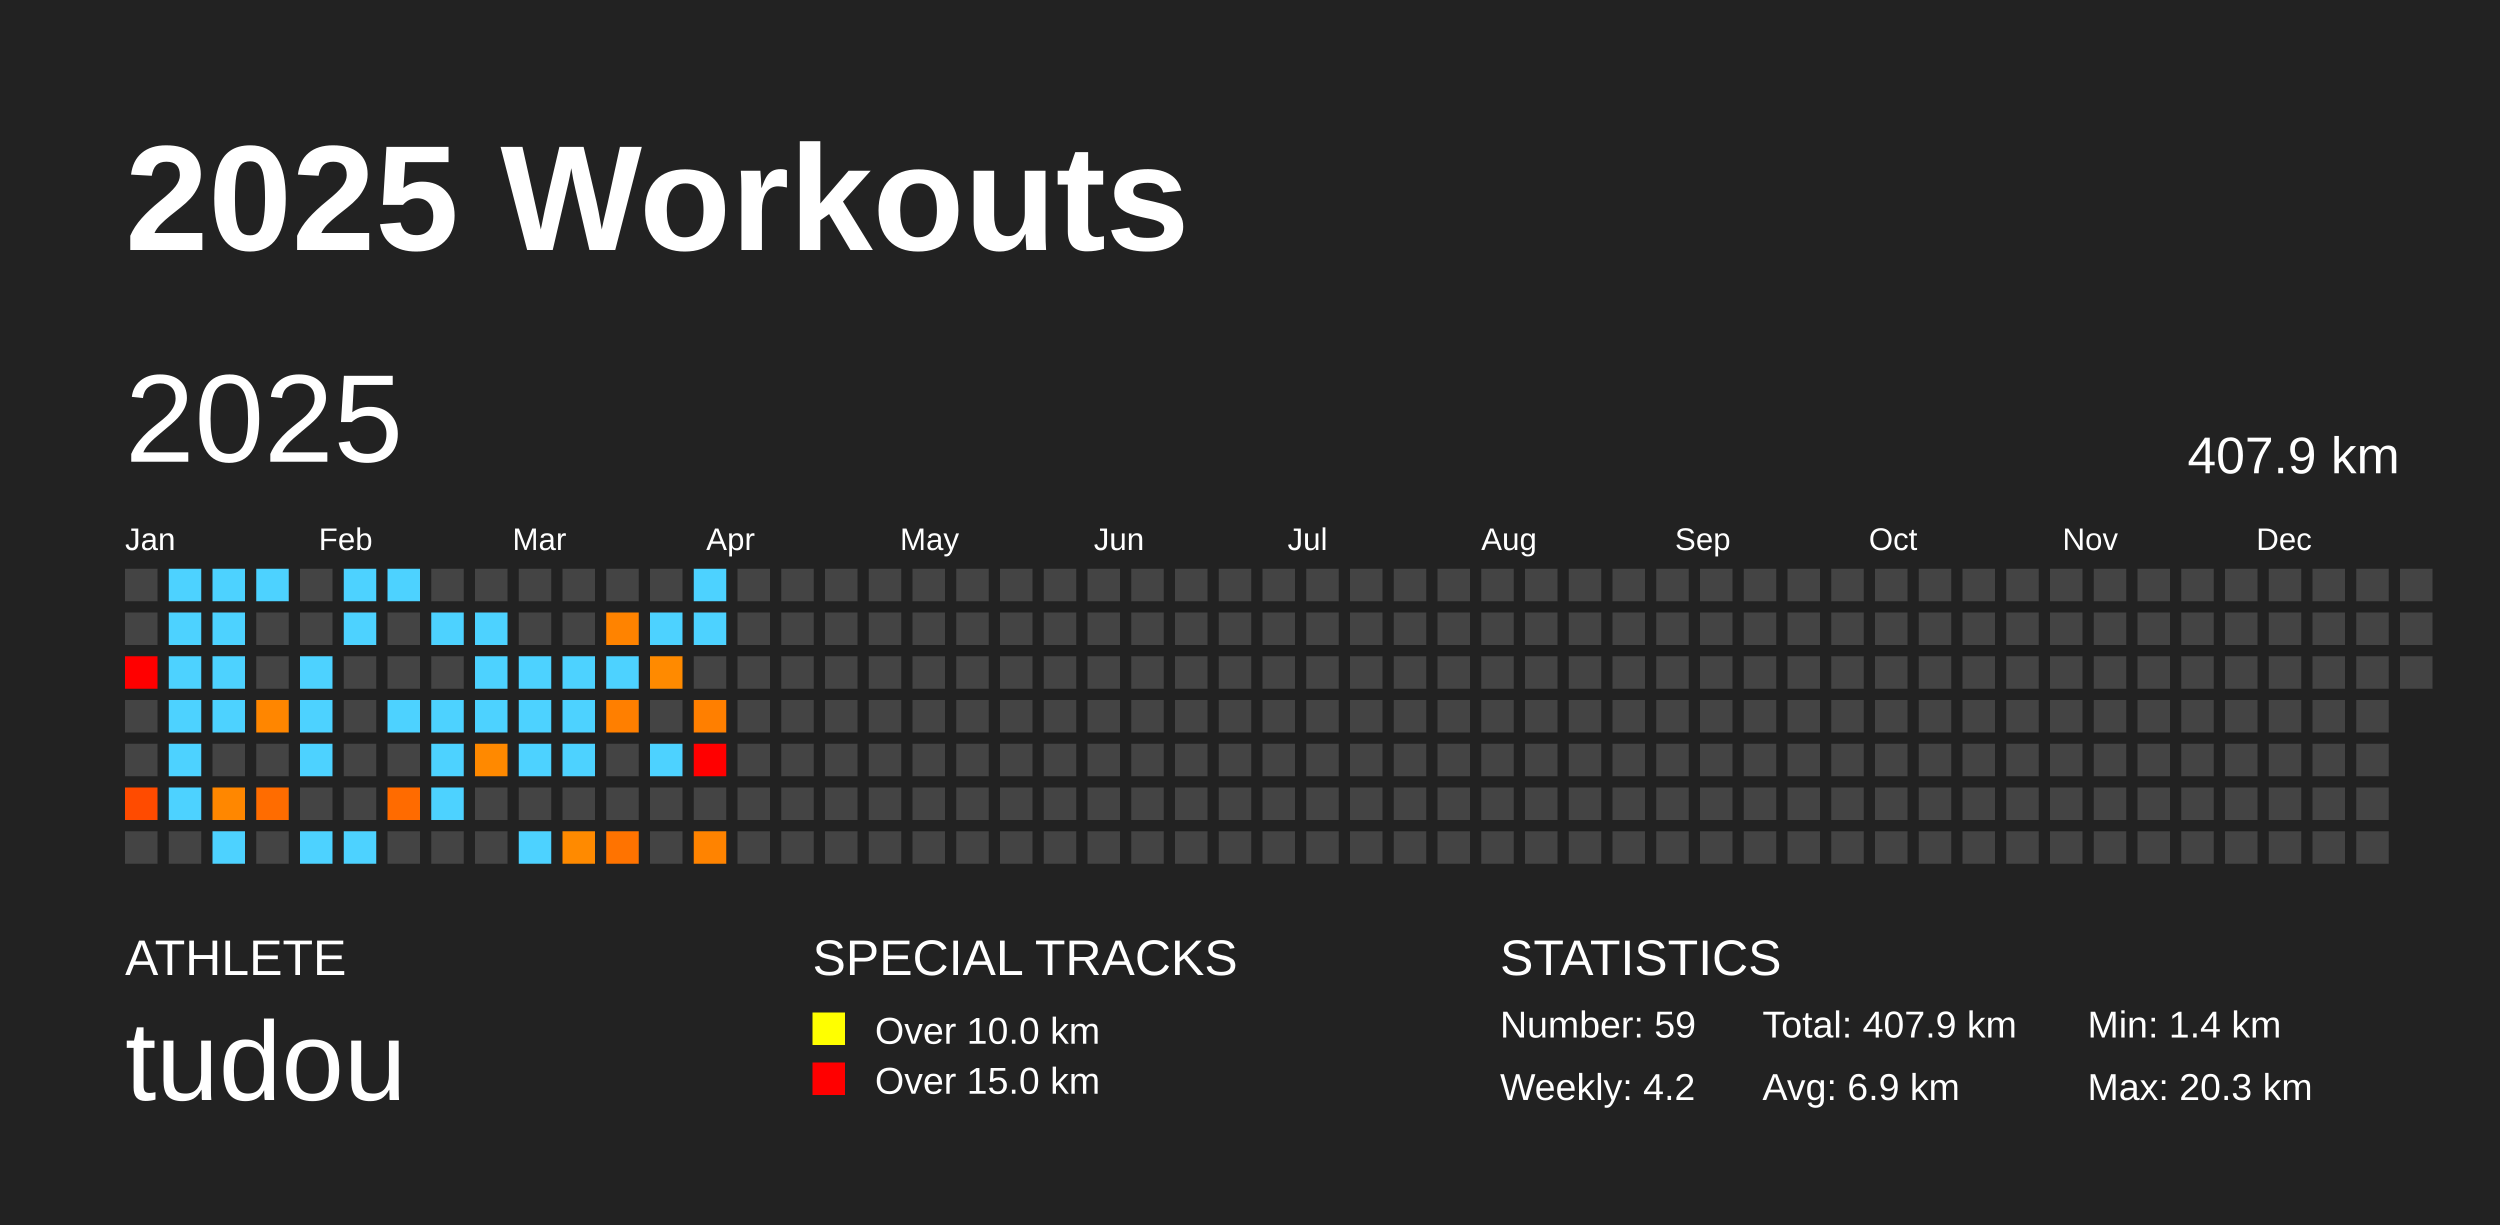
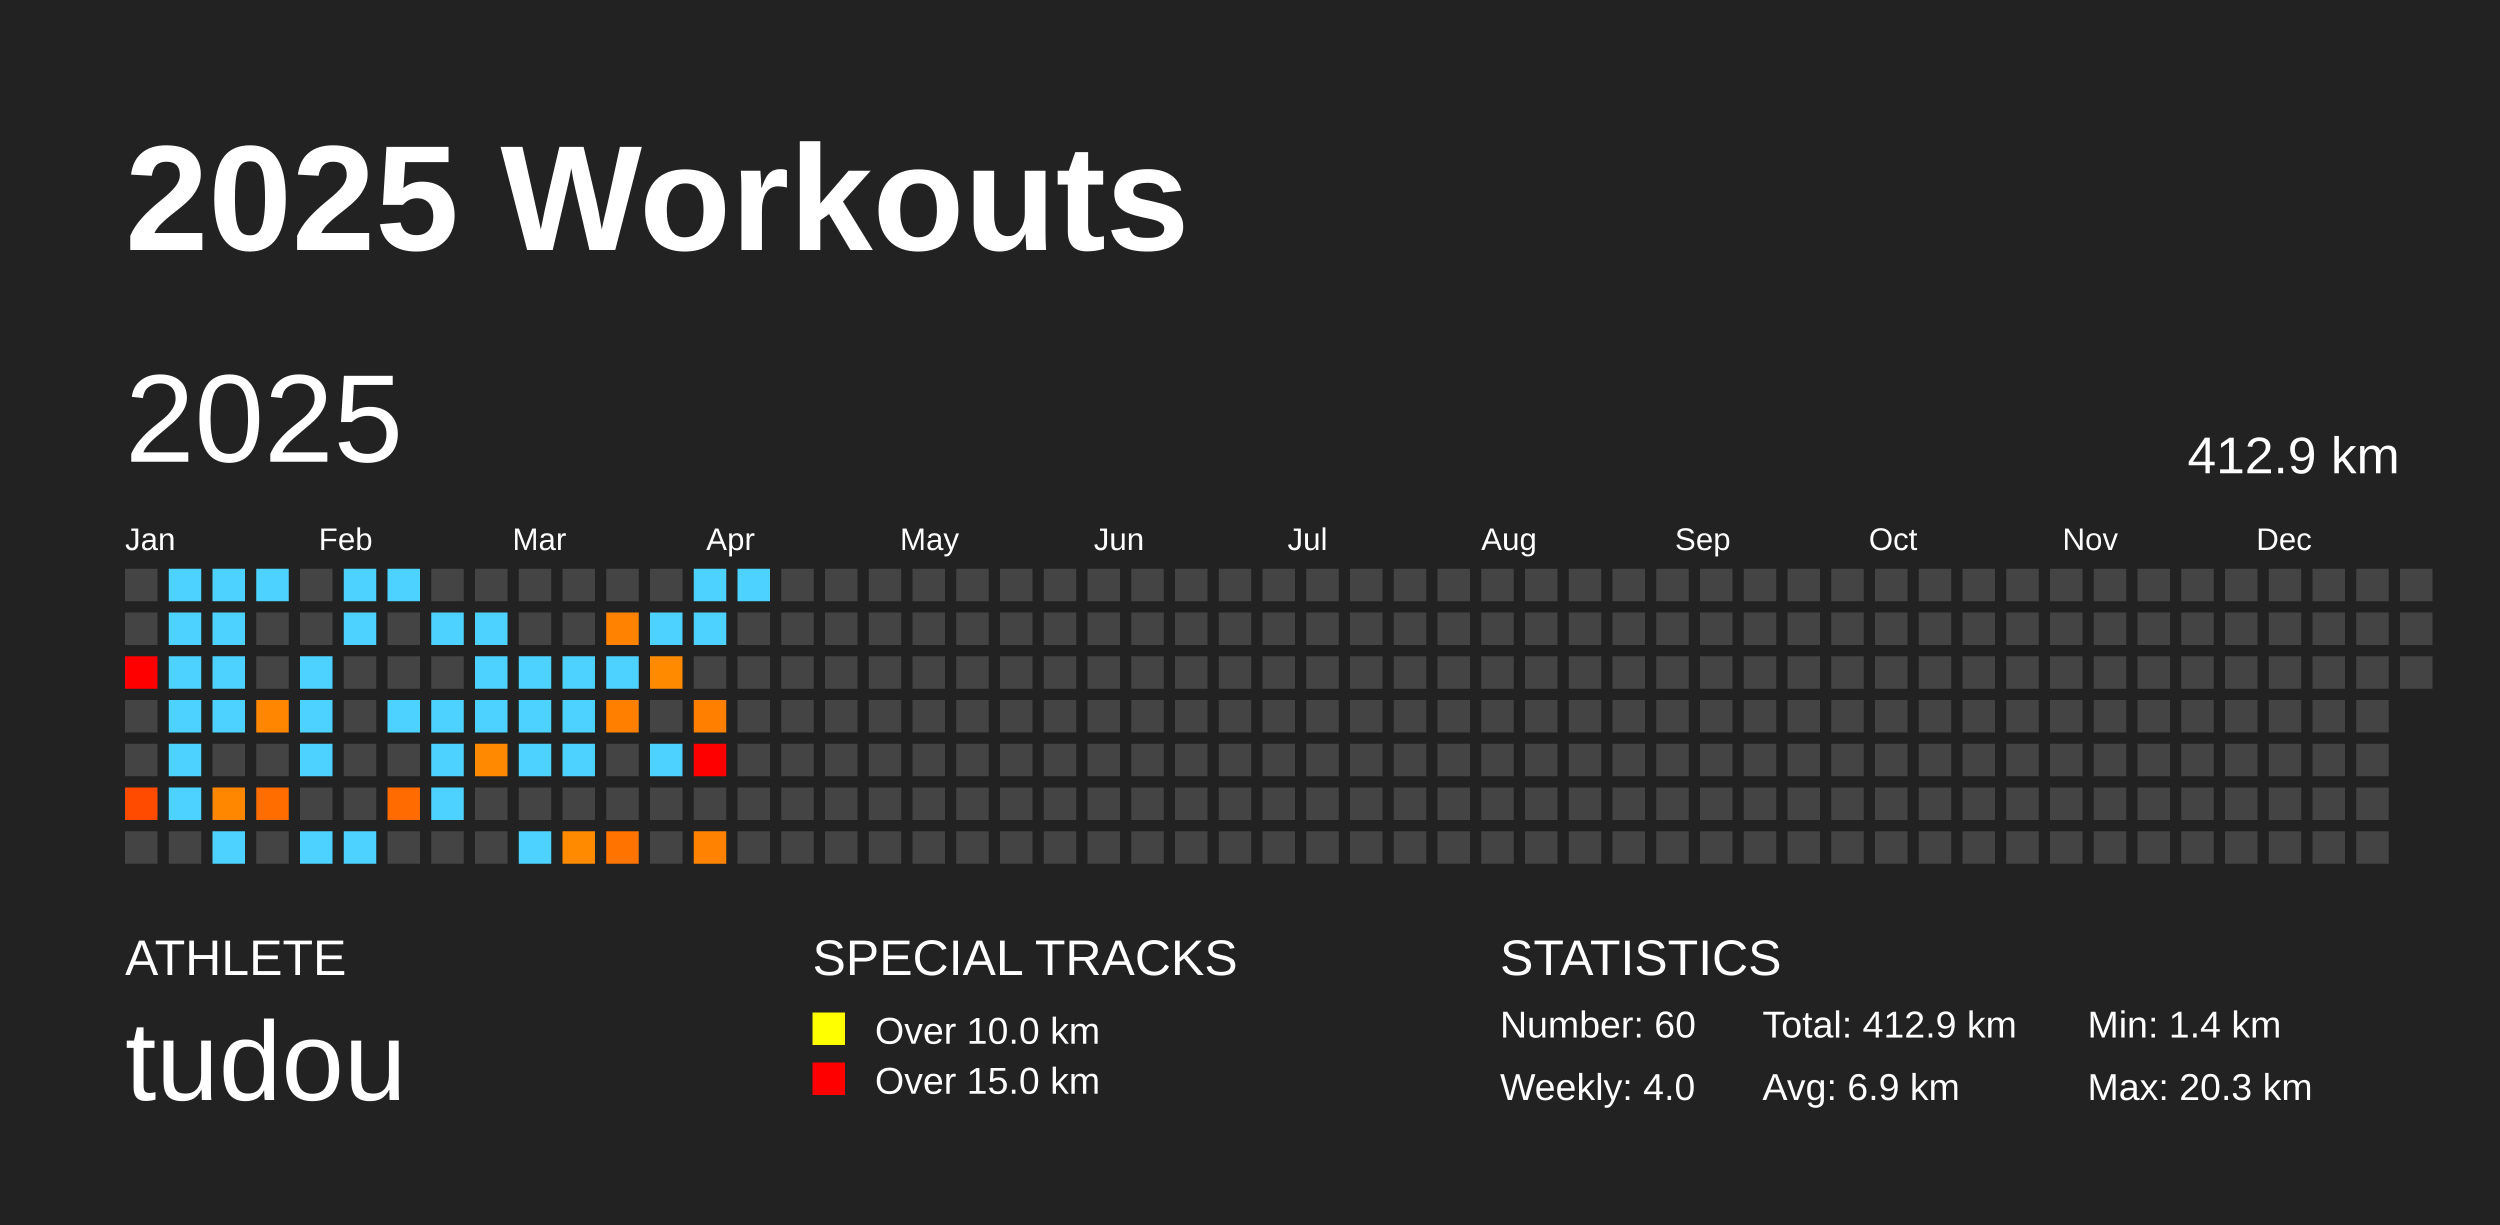
<svg xmlns="http://www.w3.org/2000/svg" baseProfile="full" height="98mm" version="1.1" viewBox="0,0,200,98" width="200mm">
  <defs />
  <rect fill="#222222" height="98" width="200" x="0" y="0" />
  <text fill="#FFFFFF" style="font-size:12px; font-family:Arial; font-weight:bold;" x="10" y="20">2025 Workouts</text>
  <text fill="#FFFFFF" style="font-size:4px; font-family:Arial" x="10" y="78">ATHLETE</text>
  <text fill="#FFFFFF" style="font-size:9px; font-family:Arial" x="10" y="88">tudou</text>
  <text fill="#FFFFFF" style="font-size:4px; font-family:Arial" x="65" y="78">SPECIAL TRACKS</text>
  <rect fill="yellow" height="2.6" width="2.6" x="65" y="81" />
  <text fill="#FFFFFF" style="font-size:3px; font-family:Arial" x="70" y="83.5">Over 10.0 km</text>
  <rect fill="red" height="2.6" width="2.6" x="65" y="85" />
  <text fill="#FFFFFF" style="font-size:3px; font-family:Arial" x="70" y="87.5">Over 15.0 km</text>
  <text fill="#FFFFFF" style="font-size:4px; font-family:Arial" x="120" y="78">STATISTICS</text>
-   <text fill="#FFFFFF" style="font-size:3px; font-family:Arial" x="120" y="83">Number: 59</text>
-   <text fill="#FFFFFF" style="font-size:3px; font-family:Arial" x="120" y="88">Weekly: 4.2</text>
-   <text fill="#FFFFFF" style="font-size:3px; font-family:Arial" x="141" y="83">Total: 407.9 km</text>
+   <text fill="#FFFFFF" style="font-size:3px; font-family:Arial" x="120" y="83">Number: 60</text>
+   <text fill="#FFFFFF" style="font-size:3px; font-family:Arial" x="120" y="88">Weekly: 4.0</text>
+   <text fill="#FFFFFF" style="font-size:3px; font-family:Arial" x="141" y="83">Total: 412.9 km</text>
  <text fill="#FFFFFF" style="font-size:3px; font-family:Arial" x="141" y="88">Avg: 6.9 km</text>
  <text fill="#FFFFFF" style="font-size:3px; font-family:Arial" x="167" y="83">Min: 1.4 km</text>
  <text fill="#FFFFFF" style="font-size:3px; font-family:Arial" x="167" y="88">Max: 20.3 km</text>
  <text dominant-baseline="hanging" fill="#FFFFFF" style="font-size:10.0px; font-family:Arial;" x="10" y="30">2025</text>
-   <text dominant-baseline="hanging" fill="#FFFFFF" style="font-size:4.125px; font-family:Arial;" x="175" y="35">407.9 km</text>
+   <text dominant-baseline="hanging" fill="#FFFFFF" style="font-size:4.125px; font-family:Arial;" x="175" y="35">412.9 km</text>
  <text fill="#FFFFFF" style="font-size:2.5px; font-family:Arial" x="10.0" y="44">Jan</text>
  <text fill="#FFFFFF" style="font-size:2.5px; font-family:Arial" x="25.5" y="44">Feb</text>
  <text fill="#FFFFFF" style="font-size:2.5px; font-family:Arial" x="41.0" y="44">Mar</text>
  <text fill="#FFFFFF" style="font-size:2.5px; font-family:Arial" x="56.5" y="44">Apr</text>
  <text fill="#FFFFFF" style="font-size:2.5px; font-family:Arial" x="72.0" y="44">May</text>
  <text fill="#FFFFFF" style="font-size:2.5px; font-family:Arial" x="87.5" y="44">Jun</text>
  <text fill="#FFFFFF" style="font-size:2.5px; font-family:Arial" x="103.0" y="44">Jul</text>
  <text fill="#FFFFFF" style="font-size:2.5px; font-family:Arial" x="118.5" y="44">Aug</text>
  <text fill="#FFFFFF" style="font-size:2.5px; font-family:Arial" x="134.0" y="44">Sep</text>
  <text fill="#FFFFFF" style="font-size:2.5px; font-family:Arial" x="149.5" y="44">Oct</text>
  <text fill="#FFFFFF" style="font-size:2.5px; font-family:Arial" x="165.0" y="44">Nov</text>
  <text fill="#FFFFFF" style="font-size:2.5px; font-family:Arial" x="180.5" y="44">Dec</text>
  <rect fill="#444444" height="2.6" width="2.6" x="10.0" y="45.5" />
  <rect fill="#444444" height="2.6" width="2.6" x="10.0" y="49.0" />
  <rect fill="red" height="2.6" width="2.6" x="10.0" y="52.5" />
  <rect fill="#444444" height="2.6" width="2.6" x="10.0" y="56.0" />
  <rect fill="#444444" height="2.6" width="2.6" x="10.0" y="59.5" />
  <rect fill="#ff4b00" height="2.6" width="2.6" x="10.0" y="63.0" />
  <rect fill="#444444" height="2.6" width="2.6" x="10.0" y="66.5" />
  <rect fill="#4dd2ff" height="2.6" width="2.6" x="13.5" y="45.5" />
  <rect fill="#4dd2ff" height="2.6" width="2.6" x="13.5" y="49.0" />
  <rect fill="#4dd2ff" height="2.6" width="2.6" x="13.5" y="52.5" />
  <rect fill="#4dd2ff" height="2.6" width="2.6" x="13.5" y="56.0" />
  <rect fill="#4dd2ff" height="2.6" width="2.6" x="13.5" y="59.5" />
  <rect fill="#4dd2ff" height="2.6" width="2.6" x="13.5" y="63.0" />
  <rect fill="#444444" height="2.6" width="2.6" x="13.5" y="66.5" />
  <rect fill="#4dd2ff" height="2.6" width="2.6" x="17.0" y="45.5" />
  <rect fill="#4dd2ff" height="2.6" width="2.6" x="17.0" y="49.0" />
  <rect fill="#4dd2ff" height="2.6" width="2.6" x="17.0" y="52.5" />
  <rect fill="#4dd2ff" height="2.6" width="2.6" x="17.0" y="56.0" />
  <rect fill="#444444" height="2.6" width="2.6" x="17.0" y="59.5" />
  <rect fill="#ff8700" height="2.6" width="2.6" x="17.0" y="63.0" />
  <rect fill="#4dd2ff" height="2.6" width="2.6" x="17.0" y="66.5" />
  <rect fill="#4dd2ff" height="2.6" width="2.6" x="20.5" y="45.5" />
  <rect fill="#444444" height="2.6" width="2.6" x="20.5" y="49.0" />
  <rect fill="#444444" height="2.6" width="2.6" x="20.5" y="52.5" />
  <rect fill="#ff8600" height="2.6" width="2.6" x="20.5" y="56.0" />
  <rect fill="#444444" height="2.6" width="2.6" x="20.5" y="59.5" />
  <rect fill="#ff6c00" height="2.6" width="2.6" x="20.5" y="63.0" />
  <rect fill="#444444" height="2.6" width="2.6" x="20.5" y="66.5" />
  <rect fill="#444444" height="2.6" width="2.6" x="24.0" y="45.5" />
  <rect fill="#444444" height="2.6" width="2.6" x="24.0" y="49.0" />
  <rect fill="#4dd2ff" height="2.6" width="2.6" x="24.0" y="52.5" />
  <rect fill="#4dd2ff" height="2.6" width="2.6" x="24.0" y="56.0" />
  <rect fill="#4dd2ff" height="2.6" width="2.6" x="24.0" y="59.5" />
  <rect fill="#444444" height="2.6" width="2.6" x="24.0" y="63.0" />
  <rect fill="#4dd2ff" height="2.6" width="2.6" x="24.0" y="66.5" />
  <rect fill="#4dd2ff" height="2.6" width="2.6" x="27.5" y="45.5" />
  <rect fill="#4dd2ff" height="2.6" width="2.6" x="27.5" y="49.0" />
  <rect fill="#444444" height="2.6" width="2.6" x="27.5" y="52.5" />
  <rect fill="#444444" height="2.6" width="2.6" x="27.5" y="56.0" />
  <rect fill="#444444" height="2.6" width="2.6" x="27.5" y="59.5" />
  <rect fill="#444444" height="2.6" width="2.6" x="27.5" y="63.0" />
  <rect fill="#4dd2ff" height="2.6" width="2.6" x="27.5" y="66.5" />
  <rect fill="#4dd2ff" height="2.6" width="2.6" x="31.0" y="45.5" />
  <rect fill="#444444" height="2.6" width="2.6" x="31.0" y="49.0" />
  <rect fill="#444444" height="2.6" width="2.6" x="31.0" y="52.5" />
  <rect fill="#4dd2ff" height="2.6" width="2.6" x="31.0" y="56.0" />
  <rect fill="#444444" height="2.6" width="2.6" x="31.0" y="59.5" />
  <rect fill="#ff6b00" height="2.6" width="2.6" x="31.0" y="63.0" />
  <rect fill="#444444" height="2.6" width="2.6" x="31.0" y="66.5" />
  <rect fill="#444444" height="2.6" width="2.6" x="34.5" y="45.5" />
  <rect fill="#4dd2ff" height="2.6" width="2.6" x="34.5" y="49.0" />
  <rect fill="#444444" height="2.6" width="2.6" x="34.5" y="52.5" />
  <rect fill="#4dd2ff" height="2.6" width="2.6" x="34.5" y="56.0" />
  <rect fill="#4dd2ff" height="2.6" width="2.6" x="34.5" y="59.5" />
  <rect fill="#4dd2ff" height="2.6" width="2.6" x="34.5" y="63.0" />
  <rect fill="#444444" height="2.6" width="2.6" x="34.5" y="66.5" />
  <rect fill="#444444" height="2.6" width="2.6" x="38.0" y="45.5" />
  <rect fill="#4dd2ff" height="2.6" width="2.6" x="38.0" y="49.0" />
  <rect fill="#4dd2ff" height="2.6" width="2.6" x="38.0" y="52.5" />
  <rect fill="#4dd2ff" height="2.6" width="2.6" x="38.0" y="56.0" />
  <rect fill="#ff8900" height="2.6" width="2.6" x="38.0" y="59.5" />
  <rect fill="#444444" height="2.6" width="2.6" x="38.0" y="63.0" />
  <rect fill="#444444" height="2.6" width="2.6" x="38.0" y="66.5" />
  <rect fill="#444444" height="2.6" width="2.6" x="41.5" y="45.5" />
  <rect fill="#444444" height="2.6" width="2.6" x="41.5" y="49.0" />
  <rect fill="#4dd2ff" height="2.6" width="2.6" x="41.5" y="52.5" />
  <rect fill="#4dd2ff" height="2.6" width="2.6" x="41.5" y="56.0" />
  <rect fill="#4dd2ff" height="2.6" width="2.6" x="41.5" y="59.5" />
  <rect fill="#444444" height="2.6" width="2.6" x="41.5" y="63.0" />
  <rect fill="#4dd2ff" height="2.6" width="2.6" x="41.5" y="66.5" />
  <rect fill="#444444" height="2.6" width="2.6" x="45.0" y="45.5" />
  <rect fill="#444444" height="2.6" width="2.6" x="45.0" y="49.0" />
  <rect fill="#4dd2ff" height="2.6" width="2.6" x="45.0" y="52.5" />
  <rect fill="#4dd2ff" height="2.6" width="2.6" x="45.0" y="56.0" />
  <rect fill="#4dd2ff" height="2.6" width="2.6" x="45.0" y="59.5" />
  <rect fill="#444444" height="2.6" width="2.6" x="45.0" y="63.0" />
  <rect fill="#ff8a00" height="2.6" width="2.6" x="45.0" y="66.5" />
  <rect fill="#444444" height="2.6" width="2.6" x="48.5" y="45.5" />
  <rect fill="#ff8300" height="2.6" width="2.6" x="48.5" y="49.0" />
  <rect fill="#4dd2ff" height="2.6" width="2.6" x="48.5" y="52.5" />
  <rect fill="#ff7f00" height="2.6" width="2.6" x="48.5" y="56.0" />
  <rect fill="#444444" height="2.6" width="2.6" x="48.5" y="59.5" />
  <rect fill="#444444" height="2.6" width="2.6" x="48.5" y="63.0" />
  <rect fill="#ff7300" height="2.6" width="2.6" x="48.5" y="66.5" />
  <rect fill="#444444" height="2.6" width="2.6" x="52.0" y="45.5" />
  <rect fill="#4dd2ff" height="2.6" width="2.6" x="52.0" y="49.0" />
  <rect fill="#ff8a00" height="2.6" width="2.6" x="52.0" y="52.5" />
  <rect fill="#444444" height="2.6" width="2.6" x="52.0" y="56.0" />
  <rect fill="#4dd2ff" height="2.6" width="2.6" x="52.0" y="59.5" />
  <rect fill="#444444" height="2.6" width="2.6" x="52.0" y="63.0" />
  <rect fill="#444444" height="2.6" width="2.6" x="52.0" y="66.5" />
  <rect fill="#4dd2ff" height="2.6" width="2.6" x="55.5" y="45.5" />
  <rect fill="#4dd2ff" height="2.6" width="2.6" x="55.5" y="49.0" />
  <rect fill="#444444" height="2.6" width="2.6" x="55.5" y="52.5" />
  <rect fill="#ff7f00" height="2.6" width="2.6" x="55.5" y="56.0" />
  <rect fill="red" height="2.6" width="2.6" x="55.5" y="59.5" />
  <rect fill="#444444" height="2.6" width="2.6" x="55.5" y="63.0" />
  <rect fill="#ff8300" height="2.6" width="2.6" x="55.5" y="66.5" />
-   <rect fill="#444444" height="2.6" width="2.6" x="59.0" y="45.5" />
+   <rect fill="#4dd2ff" height="2.6" width="2.6" x="59.0" y="45.5" />
  <rect fill="#444444" height="2.6" width="2.6" x="59.0" y="49.0" />
  <rect fill="#444444" height="2.6" width="2.6" x="59.0" y="52.5" />
  <rect fill="#444444" height="2.6" width="2.6" x="59.0" y="56.0" />
  <rect fill="#444444" height="2.6" width="2.6" x="59.0" y="59.5" />
  <rect fill="#444444" height="2.6" width="2.6" x="59.0" y="63.0" />
  <rect fill="#444444" height="2.6" width="2.6" x="59.0" y="66.5" />
  <rect fill="#444444" height="2.6" width="2.6" x="62.5" y="45.5" />
  <rect fill="#444444" height="2.6" width="2.6" x="62.5" y="49.0" />
  <rect fill="#444444" height="2.6" width="2.6" x="62.5" y="52.5" />
  <rect fill="#444444" height="2.6" width="2.6" x="62.5" y="56.0" />
  <rect fill="#444444" height="2.6" width="2.6" x="62.5" y="59.5" />
  <rect fill="#444444" height="2.6" width="2.6" x="62.5" y="63.0" />
  <rect fill="#444444" height="2.6" width="2.6" x="62.5" y="66.5" />
  <rect fill="#444444" height="2.6" width="2.6" x="66.0" y="45.5" />
  <rect fill="#444444" height="2.6" width="2.6" x="66.0" y="49.0" />
  <rect fill="#444444" height="2.6" width="2.6" x="66.0" y="52.5" />
  <rect fill="#444444" height="2.6" width="2.6" x="66.0" y="56.0" />
  <rect fill="#444444" height="2.6" width="2.6" x="66.0" y="59.5" />
  <rect fill="#444444" height="2.6" width="2.6" x="66.0" y="63.0" />
  <rect fill="#444444" height="2.6" width="2.6" x="66.0" y="66.5" />
  <rect fill="#444444" height="2.6" width="2.6" x="69.5" y="45.5" />
  <rect fill="#444444" height="2.6" width="2.6" x="69.5" y="49.0" />
  <rect fill="#444444" height="2.6" width="2.6" x="69.5" y="52.5" />
  <rect fill="#444444" height="2.6" width="2.6" x="69.5" y="56.0" />
  <rect fill="#444444" height="2.6" width="2.6" x="69.5" y="59.5" />
  <rect fill="#444444" height="2.6" width="2.6" x="69.5" y="63.0" />
  <rect fill="#444444" height="2.6" width="2.6" x="69.5" y="66.5" />
  <rect fill="#444444" height="2.6" width="2.6" x="73.0" y="45.5" />
  <rect fill="#444444" height="2.6" width="2.6" x="73.0" y="49.0" />
  <rect fill="#444444" height="2.6" width="2.6" x="73.0" y="52.5" />
  <rect fill="#444444" height="2.6" width="2.6" x="73.0" y="56.0" />
  <rect fill="#444444" height="2.6" width="2.6" x="73.0" y="59.5" />
  <rect fill="#444444" height="2.6" width="2.6" x="73.0" y="63.0" />
  <rect fill="#444444" height="2.6" width="2.6" x="73.0" y="66.5" />
  <rect fill="#444444" height="2.6" width="2.6" x="76.5" y="45.5" />
  <rect fill="#444444" height="2.6" width="2.6" x="76.5" y="49.0" />
  <rect fill="#444444" height="2.6" width="2.6" x="76.5" y="52.5" />
  <rect fill="#444444" height="2.6" width="2.6" x="76.5" y="56.0" />
  <rect fill="#444444" height="2.6" width="2.6" x="76.5" y="59.5" />
  <rect fill="#444444" height="2.6" width="2.6" x="76.5" y="63.0" />
  <rect fill="#444444" height="2.6" width="2.6" x="76.5" y="66.5" />
  <rect fill="#444444" height="2.6" width="2.6" x="80.0" y="45.5" />
  <rect fill="#444444" height="2.6" width="2.6" x="80.0" y="49.0" />
  <rect fill="#444444" height="2.6" width="2.6" x="80.0" y="52.5" />
  <rect fill="#444444" height="2.6" width="2.6" x="80.0" y="56.0" />
  <rect fill="#444444" height="2.6" width="2.6" x="80.0" y="59.5" />
  <rect fill="#444444" height="2.6" width="2.6" x="80.0" y="63.0" />
  <rect fill="#444444" height="2.6" width="2.6" x="80.0" y="66.5" />
  <rect fill="#444444" height="2.6" width="2.6" x="83.5" y="45.5" />
  <rect fill="#444444" height="2.6" width="2.6" x="83.5" y="49.0" />
  <rect fill="#444444" height="2.6" width="2.6" x="83.5" y="52.5" />
  <rect fill="#444444" height="2.6" width="2.6" x="83.5" y="56.0" />
  <rect fill="#444444" height="2.6" width="2.6" x="83.5" y="59.5" />
  <rect fill="#444444" height="2.6" width="2.6" x="83.5" y="63.0" />
  <rect fill="#444444" height="2.6" width="2.6" x="83.5" y="66.5" />
  <rect fill="#444444" height="2.6" width="2.6" x="87.0" y="45.5" />
  <rect fill="#444444" height="2.6" width="2.6" x="87.0" y="49.0" />
  <rect fill="#444444" height="2.6" width="2.6" x="87.0" y="52.5" />
  <rect fill="#444444" height="2.6" width="2.6" x="87.0" y="56.0" />
  <rect fill="#444444" height="2.6" width="2.6" x="87.0" y="59.5" />
  <rect fill="#444444" height="2.6" width="2.6" x="87.0" y="63.0" />
  <rect fill="#444444" height="2.6" width="2.6" x="87.0" y="66.5" />
  <rect fill="#444444" height="2.6" width="2.6" x="90.5" y="45.5" />
  <rect fill="#444444" height="2.6" width="2.6" x="90.5" y="49.0" />
  <rect fill="#444444" height="2.6" width="2.6" x="90.5" y="52.5" />
  <rect fill="#444444" height="2.6" width="2.6" x="90.5" y="56.0" />
  <rect fill="#444444" height="2.6" width="2.6" x="90.5" y="59.5" />
  <rect fill="#444444" height="2.6" width="2.6" x="90.5" y="63.0" />
  <rect fill="#444444" height="2.6" width="2.6" x="90.5" y="66.5" />
  <rect fill="#444444" height="2.6" width="2.6" x="94.0" y="45.5" />
  <rect fill="#444444" height="2.6" width="2.6" x="94.0" y="49.0" />
  <rect fill="#444444" height="2.6" width="2.6" x="94.0" y="52.5" />
  <rect fill="#444444" height="2.6" width="2.6" x="94.0" y="56.0" />
  <rect fill="#444444" height="2.6" width="2.6" x="94.0" y="59.5" />
  <rect fill="#444444" height="2.6" width="2.6" x="94.0" y="63.0" />
  <rect fill="#444444" height="2.6" width="2.6" x="94.0" y="66.5" />
  <rect fill="#444444" height="2.6" width="2.6" x="97.5" y="45.5" />
  <rect fill="#444444" height="2.6" width="2.6" x="97.5" y="49.0" />
  <rect fill="#444444" height="2.6" width="2.6" x="97.5" y="52.5" />
  <rect fill="#444444" height="2.6" width="2.6" x="97.5" y="56.0" />
  <rect fill="#444444" height="2.6" width="2.6" x="97.5" y="59.5" />
  <rect fill="#444444" height="2.6" width="2.6" x="97.5" y="63.0" />
  <rect fill="#444444" height="2.6" width="2.6" x="97.5" y="66.5" />
  <rect fill="#444444" height="2.6" width="2.6" x="101.0" y="45.5" />
  <rect fill="#444444" height="2.6" width="2.6" x="101.0" y="49.0" />
  <rect fill="#444444" height="2.6" width="2.6" x="101.0" y="52.5" />
  <rect fill="#444444" height="2.6" width="2.6" x="101.0" y="56.0" />
  <rect fill="#444444" height="2.6" width="2.6" x="101.0" y="59.5" />
  <rect fill="#444444" height="2.6" width="2.6" x="101.0" y="63.0" />
  <rect fill="#444444" height="2.6" width="2.6" x="101.0" y="66.5" />
  <rect fill="#444444" height="2.6" width="2.6" x="104.5" y="45.5" />
  <rect fill="#444444" height="2.6" width="2.6" x="104.5" y="49.0" />
  <rect fill="#444444" height="2.6" width="2.6" x="104.5" y="52.5" />
  <rect fill="#444444" height="2.6" width="2.6" x="104.5" y="56.0" />
  <rect fill="#444444" height="2.6" width="2.6" x="104.5" y="59.5" />
  <rect fill="#444444" height="2.6" width="2.6" x="104.5" y="63.0" />
  <rect fill="#444444" height="2.6" width="2.6" x="104.5" y="66.5" />
  <rect fill="#444444" height="2.6" width="2.6" x="108.0" y="45.5" />
  <rect fill="#444444" height="2.6" width="2.6" x="108.0" y="49.0" />
  <rect fill="#444444" height="2.6" width="2.6" x="108.0" y="52.5" />
  <rect fill="#444444" height="2.6" width="2.6" x="108.0" y="56.0" />
  <rect fill="#444444" height="2.6" width="2.6" x="108.0" y="59.5" />
  <rect fill="#444444" height="2.6" width="2.6" x="108.0" y="63.0" />
  <rect fill="#444444" height="2.6" width="2.6" x="108.0" y="66.5" />
  <rect fill="#444444" height="2.6" width="2.6" x="111.5" y="45.5" />
  <rect fill="#444444" height="2.6" width="2.6" x="111.5" y="49.0" />
  <rect fill="#444444" height="2.6" width="2.6" x="111.5" y="52.5" />
  <rect fill="#444444" height="2.6" width="2.6" x="111.5" y="56.0" />
  <rect fill="#444444" height="2.6" width="2.6" x="111.5" y="59.5" />
  <rect fill="#444444" height="2.6" width="2.6" x="111.5" y="63.0" />
  <rect fill="#444444" height="2.6" width="2.6" x="111.5" y="66.5" />
  <rect fill="#444444" height="2.6" width="2.6" x="115.0" y="45.5" />
  <rect fill="#444444" height="2.6" width="2.6" x="115.0" y="49.0" />
  <rect fill="#444444" height="2.6" width="2.6" x="115.0" y="52.5" />
  <rect fill="#444444" height="2.6" width="2.6" x="115.0" y="56.0" />
  <rect fill="#444444" height="2.6" width="2.6" x="115.0" y="59.5" />
  <rect fill="#444444" height="2.6" width="2.6" x="115.0" y="63.0" />
  <rect fill="#444444" height="2.6" width="2.6" x="115.0" y="66.5" />
  <rect fill="#444444" height="2.6" width="2.6" x="118.5" y="45.5" />
  <rect fill="#444444" height="2.6" width="2.6" x="118.5" y="49.0" />
  <rect fill="#444444" height="2.6" width="2.6" x="118.5" y="52.5" />
  <rect fill="#444444" height="2.6" width="2.6" x="118.5" y="56.0" />
  <rect fill="#444444" height="2.6" width="2.6" x="118.5" y="59.5" />
  <rect fill="#444444" height="2.6" width="2.6" x="118.5" y="63.0" />
  <rect fill="#444444" height="2.6" width="2.6" x="118.5" y="66.5" />
  <rect fill="#444444" height="2.6" width="2.6" x="122.0" y="45.5" />
  <rect fill="#444444" height="2.6" width="2.6" x="122.0" y="49.0" />
  <rect fill="#444444" height="2.6" width="2.6" x="122.0" y="52.5" />
  <rect fill="#444444" height="2.6" width="2.6" x="122.0" y="56.0" />
  <rect fill="#444444" height="2.6" width="2.6" x="122.0" y="59.5" />
  <rect fill="#444444" height="2.6" width="2.6" x="122.0" y="63.0" />
  <rect fill="#444444" height="2.6" width="2.6" x="122.0" y="66.5" />
  <rect fill="#444444" height="2.6" width="2.6" x="125.5" y="45.5" />
  <rect fill="#444444" height="2.6" width="2.6" x="125.5" y="49.0" />
  <rect fill="#444444" height="2.6" width="2.6" x="125.5" y="52.5" />
  <rect fill="#444444" height="2.6" width="2.6" x="125.5" y="56.0" />
  <rect fill="#444444" height="2.6" width="2.6" x="125.5" y="59.5" />
  <rect fill="#444444" height="2.6" width="2.6" x="125.5" y="63.0" />
  <rect fill="#444444" height="2.6" width="2.6" x="125.5" y="66.5" />
  <rect fill="#444444" height="2.6" width="2.6" x="129.0" y="45.5" />
  <rect fill="#444444" height="2.6" width="2.6" x="129.0" y="49.0" />
  <rect fill="#444444" height="2.6" width="2.6" x="129.0" y="52.5" />
  <rect fill="#444444" height="2.6" width="2.6" x="129.0" y="56.0" />
  <rect fill="#444444" height="2.6" width="2.6" x="129.0" y="59.5" />
  <rect fill="#444444" height="2.6" width="2.6" x="129.0" y="63.0" />
  <rect fill="#444444" height="2.6" width="2.6" x="129.0" y="66.5" />
  <rect fill="#444444" height="2.6" width="2.6" x="132.5" y="45.5" />
  <rect fill="#444444" height="2.6" width="2.6" x="132.5" y="49.0" />
  <rect fill="#444444" height="2.6" width="2.6" x="132.5" y="52.5" />
  <rect fill="#444444" height="2.6" width="2.6" x="132.5" y="56.0" />
  <rect fill="#444444" height="2.6" width="2.6" x="132.5" y="59.5" />
  <rect fill="#444444" height="2.6" width="2.6" x="132.5" y="63.0" />
  <rect fill="#444444" height="2.6" width="2.6" x="132.5" y="66.5" />
  <rect fill="#444444" height="2.6" width="2.6" x="136.0" y="45.5" />
  <rect fill="#444444" height="2.6" width="2.6" x="136.0" y="49.0" />
  <rect fill="#444444" height="2.6" width="2.6" x="136.0" y="52.5" />
  <rect fill="#444444" height="2.6" width="2.6" x="136.0" y="56.0" />
  <rect fill="#444444" height="2.6" width="2.6" x="136.0" y="59.5" />
  <rect fill="#444444" height="2.6" width="2.6" x="136.0" y="63.0" />
  <rect fill="#444444" height="2.6" width="2.6" x="136.0" y="66.5" />
  <rect fill="#444444" height="2.6" width="2.6" x="139.5" y="45.5" />
  <rect fill="#444444" height="2.6" width="2.6" x="139.5" y="49.0" />
  <rect fill="#444444" height="2.6" width="2.6" x="139.5" y="52.5" />
  <rect fill="#444444" height="2.6" width="2.6" x="139.5" y="56.0" />
  <rect fill="#444444" height="2.6" width="2.6" x="139.5" y="59.5" />
  <rect fill="#444444" height="2.6" width="2.6" x="139.5" y="63.0" />
  <rect fill="#444444" height="2.6" width="2.6" x="139.5" y="66.5" />
  <rect fill="#444444" height="2.6" width="2.6" x="143.0" y="45.5" />
  <rect fill="#444444" height="2.6" width="2.6" x="143.0" y="49.0" />
  <rect fill="#444444" height="2.6" width="2.6" x="143.0" y="52.5" />
  <rect fill="#444444" height="2.6" width="2.6" x="143.0" y="56.0" />
  <rect fill="#444444" height="2.6" width="2.6" x="143.0" y="59.5" />
  <rect fill="#444444" height="2.6" width="2.6" x="143.0" y="63.0" />
  <rect fill="#444444" height="2.6" width="2.6" x="143.0" y="66.5" />
  <rect fill="#444444" height="2.6" width="2.6" x="146.5" y="45.5" />
  <rect fill="#444444" height="2.6" width="2.6" x="146.5" y="49.0" />
  <rect fill="#444444" height="2.6" width="2.6" x="146.5" y="52.5" />
  <rect fill="#444444" height="2.6" width="2.6" x="146.5" y="56.0" />
  <rect fill="#444444" height="2.6" width="2.6" x="146.5" y="59.5" />
  <rect fill="#444444" height="2.6" width="2.6" x="146.5" y="63.0" />
  <rect fill="#444444" height="2.6" width="2.6" x="146.5" y="66.5" />
  <rect fill="#444444" height="2.6" width="2.6" x="150.0" y="45.5" />
  <rect fill="#444444" height="2.6" width="2.6" x="150.0" y="49.0" />
  <rect fill="#444444" height="2.6" width="2.6" x="150.0" y="52.5" />
  <rect fill="#444444" height="2.6" width="2.6" x="150.0" y="56.0" />
  <rect fill="#444444" height="2.6" width="2.6" x="150.0" y="59.5" />
  <rect fill="#444444" height="2.6" width="2.6" x="150.0" y="63.0" />
  <rect fill="#444444" height="2.6" width="2.6" x="150.0" y="66.5" />
  <rect fill="#444444" height="2.6" width="2.6" x="153.5" y="45.5" />
  <rect fill="#444444" height="2.6" width="2.6" x="153.5" y="49.0" />
  <rect fill="#444444" height="2.6" width="2.6" x="153.5" y="52.5" />
  <rect fill="#444444" height="2.6" width="2.6" x="153.5" y="56.0" />
  <rect fill="#444444" height="2.6" width="2.6" x="153.5" y="59.5" />
  <rect fill="#444444" height="2.6" width="2.6" x="153.5" y="63.0" />
  <rect fill="#444444" height="2.6" width="2.6" x="153.5" y="66.5" />
  <rect fill="#444444" height="2.6" width="2.6" x="157.0" y="45.5" />
  <rect fill="#444444" height="2.6" width="2.6" x="157.0" y="49.0" />
  <rect fill="#444444" height="2.6" width="2.6" x="157.0" y="52.5" />
  <rect fill="#444444" height="2.6" width="2.6" x="157.0" y="56.0" />
  <rect fill="#444444" height="2.6" width="2.6" x="157.0" y="59.5" />
  <rect fill="#444444" height="2.6" width="2.6" x="157.0" y="63.0" />
  <rect fill="#444444" height="2.6" width="2.6" x="157.0" y="66.5" />
  <rect fill="#444444" height="2.6" width="2.6" x="160.5" y="45.5" />
  <rect fill="#444444" height="2.6" width="2.6" x="160.5" y="49.0" />
  <rect fill="#444444" height="2.6" width="2.6" x="160.5" y="52.5" />
  <rect fill="#444444" height="2.6" width="2.6" x="160.5" y="56.0" />
  <rect fill="#444444" height="2.6" width="2.6" x="160.5" y="59.5" />
  <rect fill="#444444" height="2.6" width="2.6" x="160.5" y="63.0" />
  <rect fill="#444444" height="2.6" width="2.6" x="160.5" y="66.5" />
  <rect fill="#444444" height="2.6" width="2.6" x="164.0" y="45.5" />
  <rect fill="#444444" height="2.6" width="2.6" x="164.0" y="49.0" />
  <rect fill="#444444" height="2.6" width="2.6" x="164.0" y="52.5" />
  <rect fill="#444444" height="2.6" width="2.6" x="164.0" y="56.0" />
  <rect fill="#444444" height="2.6" width="2.6" x="164.0" y="59.5" />
  <rect fill="#444444" height="2.6" width="2.6" x="164.0" y="63.0" />
  <rect fill="#444444" height="2.6" width="2.6" x="164.0" y="66.5" />
  <rect fill="#444444" height="2.6" width="2.6" x="167.5" y="45.5" />
  <rect fill="#444444" height="2.6" width="2.6" x="167.5" y="49.0" />
  <rect fill="#444444" height="2.6" width="2.6" x="167.5" y="52.5" />
  <rect fill="#444444" height="2.6" width="2.6" x="167.5" y="56.0" />
  <rect fill="#444444" height="2.6" width="2.6" x="167.5" y="59.5" />
  <rect fill="#444444" height="2.6" width="2.6" x="167.5" y="63.0" />
  <rect fill="#444444" height="2.6" width="2.6" x="167.5" y="66.5" />
  <rect fill="#444444" height="2.6" width="2.6" x="171.0" y="45.5" />
  <rect fill="#444444" height="2.6" width="2.6" x="171.0" y="49.0" />
  <rect fill="#444444" height="2.6" width="2.6" x="171.0" y="52.5" />
  <rect fill="#444444" height="2.6" width="2.6" x="171.0" y="56.0" />
  <rect fill="#444444" height="2.6" width="2.6" x="171.0" y="59.5" />
  <rect fill="#444444" height="2.6" width="2.6" x="171.0" y="63.0" />
  <rect fill="#444444" height="2.6" width="2.6" x="171.0" y="66.5" />
  <rect fill="#444444" height="2.6" width="2.6" x="174.5" y="45.5" />
  <rect fill="#444444" height="2.6" width="2.6" x="174.5" y="49.0" />
  <rect fill="#444444" height="2.6" width="2.6" x="174.5" y="52.5" />
  <rect fill="#444444" height="2.6" width="2.6" x="174.5" y="56.0" />
  <rect fill="#444444" height="2.6" width="2.6" x="174.5" y="59.5" />
  <rect fill="#444444" height="2.6" width="2.6" x="174.5" y="63.0" />
  <rect fill="#444444" height="2.6" width="2.6" x="174.5" y="66.5" />
  <rect fill="#444444" height="2.6" width="2.6" x="178.0" y="45.5" />
  <rect fill="#444444" height="2.6" width="2.6" x="178.0" y="49.0" />
  <rect fill="#444444" height="2.6" width="2.6" x="178.0" y="52.5" />
  <rect fill="#444444" height="2.6" width="2.6" x="178.0" y="56.0" />
  <rect fill="#444444" height="2.6" width="2.6" x="178.0" y="59.5" />
  <rect fill="#444444" height="2.6" width="2.6" x="178.0" y="63.0" />
  <rect fill="#444444" height="2.6" width="2.6" x="178.0" y="66.5" />
  <rect fill="#444444" height="2.6" width="2.6" x="181.5" y="45.5" />
  <rect fill="#444444" height="2.6" width="2.6" x="181.5" y="49.0" />
  <rect fill="#444444" height="2.6" width="2.6" x="181.5" y="52.5" />
  <rect fill="#444444" height="2.6" width="2.6" x="181.5" y="56.0" />
  <rect fill="#444444" height="2.6" width="2.6" x="181.5" y="59.5" />
  <rect fill="#444444" height="2.6" width="2.6" x="181.5" y="63.0" />
  <rect fill="#444444" height="2.6" width="2.6" x="181.5" y="66.5" />
  <rect fill="#444444" height="2.6" width="2.6" x="185.0" y="45.5" />
  <rect fill="#444444" height="2.6" width="2.6" x="185.0" y="49.0" />
  <rect fill="#444444" height="2.6" width="2.6" x="185.0" y="52.5" />
  <rect fill="#444444" height="2.6" width="2.6" x="185.0" y="56.0" />
  <rect fill="#444444" height="2.6" width="2.6" x="185.0" y="59.5" />
  <rect fill="#444444" height="2.6" width="2.6" x="185.0" y="63.0" />
  <rect fill="#444444" height="2.6" width="2.6" x="185.0" y="66.5" />
  <rect fill="#444444" height="2.6" width="2.6" x="188.5" y="45.5" />
  <rect fill="#444444" height="2.6" width="2.6" x="188.5" y="49.0" />
  <rect fill="#444444" height="2.6" width="2.6" x="188.5" y="52.5" />
  <rect fill="#444444" height="2.6" width="2.6" x="188.5" y="56.0" />
  <rect fill="#444444" height="2.6" width="2.6" x="188.5" y="59.5" />
  <rect fill="#444444" height="2.6" width="2.6" x="188.5" y="63.0" />
  <rect fill="#444444" height="2.6" width="2.6" x="188.5" y="66.5" />
  <rect fill="#444444" height="2.6" width="2.6" x="192.0" y="45.5" />
  <rect fill="#444444" height="2.6" width="2.6" x="192.0" y="49.0" />
  <rect fill="#444444" height="2.6" width="2.6" x="192.0" y="52.5" />
</svg>
